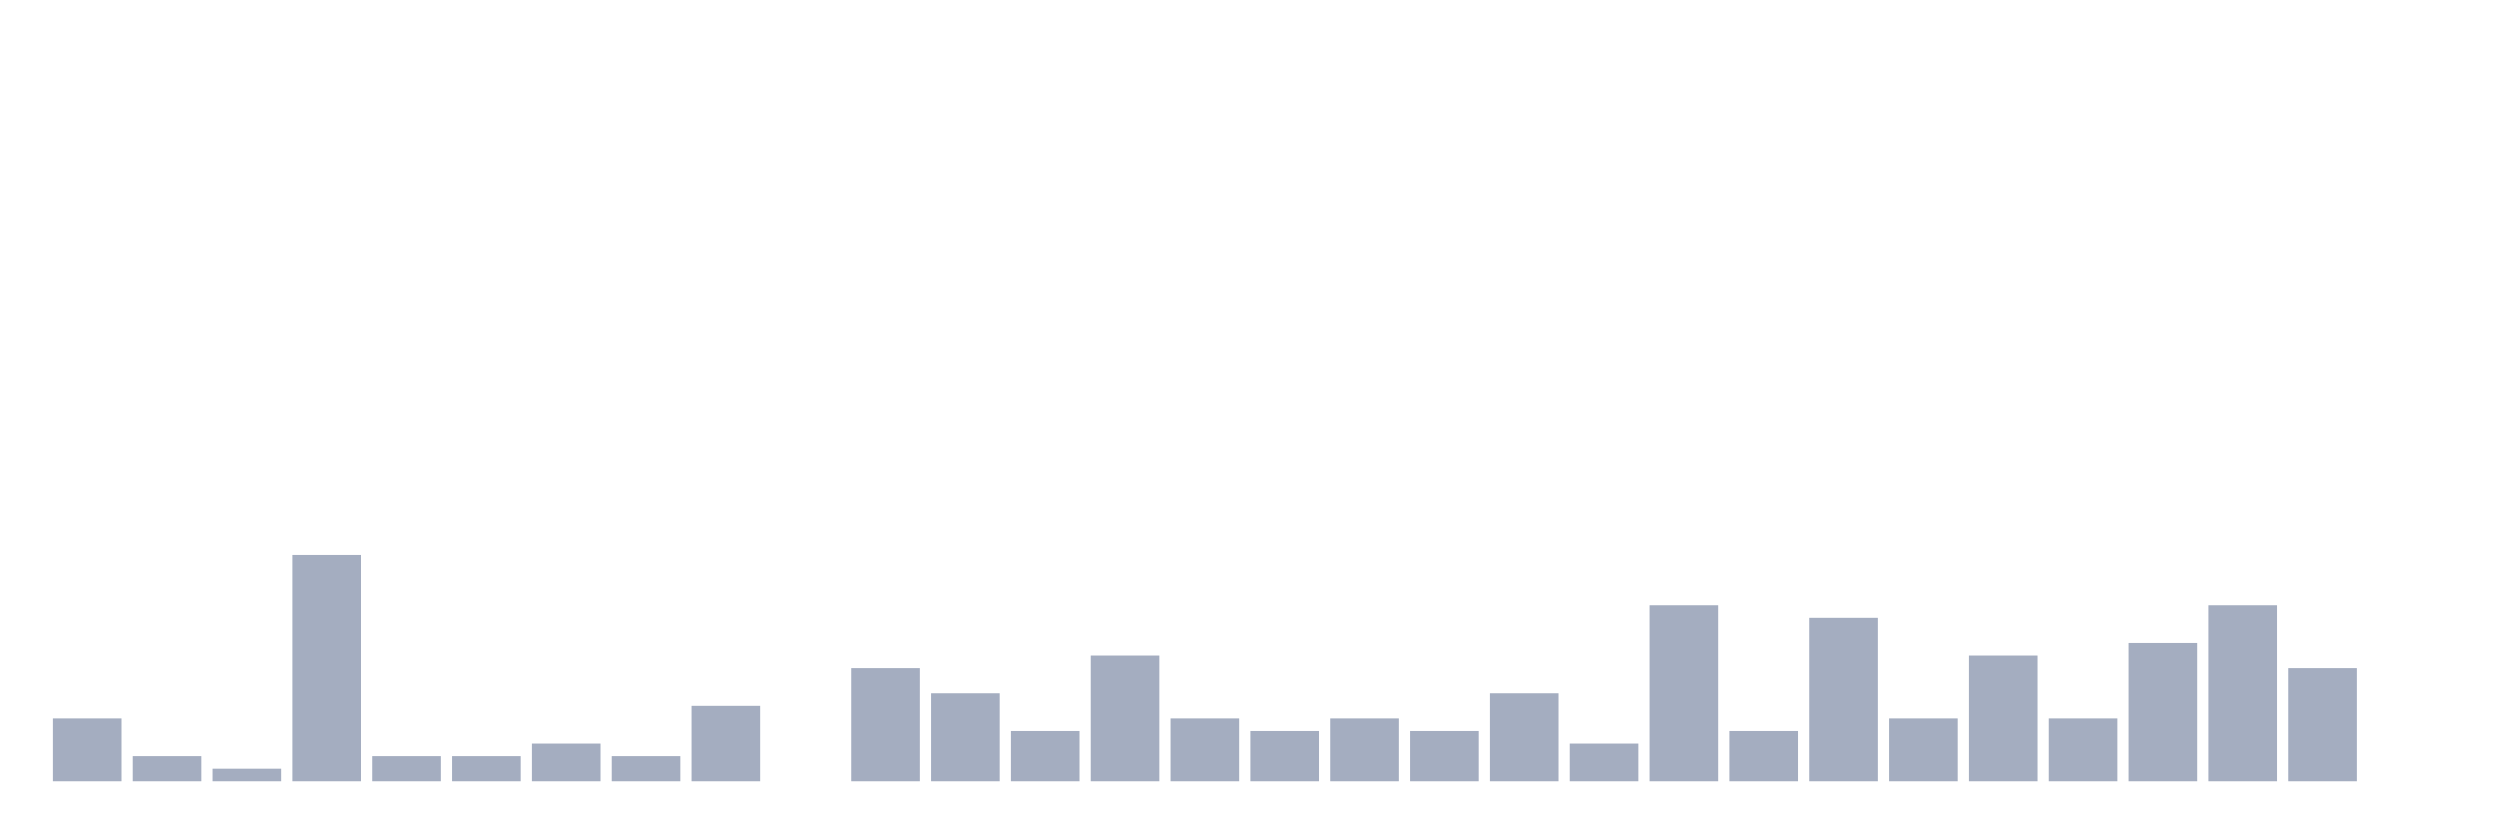
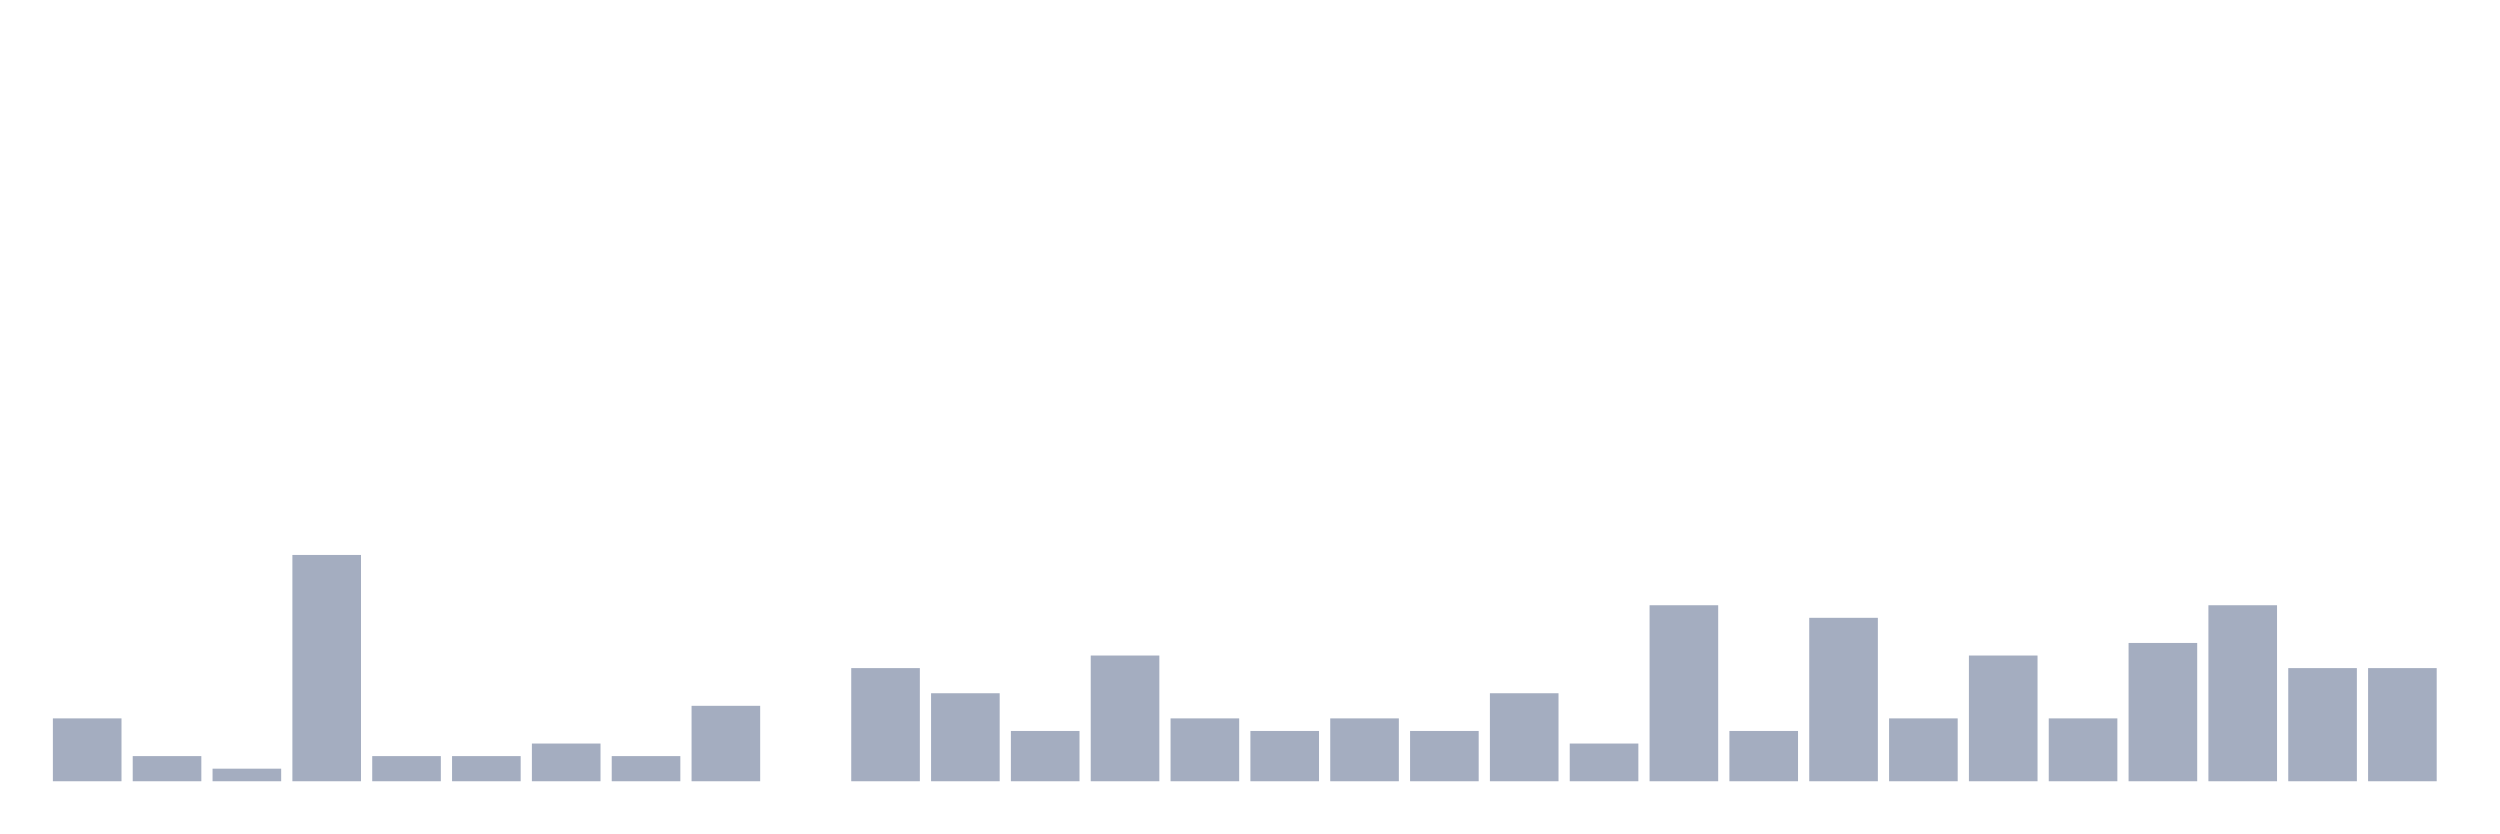
<svg xmlns="http://www.w3.org/2000/svg" viewBox="0 0 480 160">
  <g transform="translate(10,10)">
    <rect class="bar" x="0.153" width="13.175" y="127.931" height="12.069" fill="rgb(164,173,192)" />
    <rect class="bar" x="15.482" width="13.175" y="135.172" height="4.828" fill="rgb(164,173,192)" />
    <rect class="bar" x="30.81" width="13.175" y="137.586" height="2.414" fill="rgb(164,173,192)" />
    <rect class="bar" x="46.138" width="13.175" y="96.552" height="43.448" fill="rgb(164,173,192)" />
    <rect class="bar" x="61.466" width="13.175" y="135.172" height="4.828" fill="rgb(164,173,192)" />
    <rect class="bar" x="76.794" width="13.175" y="135.172" height="4.828" fill="rgb(164,173,192)" />
    <rect class="bar" x="92.123" width="13.175" y="132.759" height="7.241" fill="rgb(164,173,192)" />
    <rect class="bar" x="107.451" width="13.175" y="135.172" height="4.828" fill="rgb(164,173,192)" />
    <rect class="bar" x="122.779" width="13.175" y="125.517" height="14.483" fill="rgb(164,173,192)" />
    <rect class="bar" x="138.107" width="13.175" y="140" height="0" fill="rgb(164,173,192)" />
    <rect class="bar" x="153.436" width="13.175" y="118.276" height="21.724" fill="rgb(164,173,192)" />
    <rect class="bar" x="168.764" width="13.175" y="123.103" height="16.897" fill="rgb(164,173,192)" />
    <rect class="bar" x="184.092" width="13.175" y="130.345" height="9.655" fill="rgb(164,173,192)" />
    <rect class="bar" x="199.42" width="13.175" y="115.862" height="24.138" fill="rgb(164,173,192)" />
    <rect class="bar" x="214.748" width="13.175" y="127.931" height="12.069" fill="rgb(164,173,192)" />
    <rect class="bar" x="230.077" width="13.175" y="130.345" height="9.655" fill="rgb(164,173,192)" />
    <rect class="bar" x="245.405" width="13.175" y="127.931" height="12.069" fill="rgb(164,173,192)" />
    <rect class="bar" x="260.733" width="13.175" y="130.345" height="9.655" fill="rgb(164,173,192)" />
    <rect class="bar" x="276.061" width="13.175" y="123.103" height="16.897" fill="rgb(164,173,192)" />
    <rect class="bar" x="291.39" width="13.175" y="132.759" height="7.241" fill="rgb(164,173,192)" />
    <rect class="bar" x="306.718" width="13.175" y="106.207" height="33.793" fill="rgb(164,173,192)" />
    <rect class="bar" x="322.046" width="13.175" y="130.345" height="9.655" fill="rgb(164,173,192)" />
    <rect class="bar" x="337.374" width="13.175" y="108.621" height="31.379" fill="rgb(164,173,192)" />
    <rect class="bar" x="352.702" width="13.175" y="127.931" height="12.069" fill="rgb(164,173,192)" />
    <rect class="bar" x="368.031" width="13.175" y="115.862" height="24.138" fill="rgb(164,173,192)" />
    <rect class="bar" x="383.359" width="13.175" y="127.931" height="12.069" fill="rgb(164,173,192)" />
    <rect class="bar" x="398.687" width="13.175" y="113.448" height="26.552" fill="rgb(164,173,192)" />
    <rect class="bar" x="414.015" width="13.175" y="106.207" height="33.793" fill="rgb(164,173,192)" />
    <rect class="bar" x="429.344" width="13.175" y="118.276" height="21.724" fill="rgb(164,173,192)" />
-     <rect class="bar" x="444.672" width="13.175" y="140" height="0" fill="rgb(164,173,192)" />
+     <rect class="bar" x="444.672" width="13.175" y="118.276" height="21.724" fill="rgb(164,173,192)" />
  </g>
</svg>
